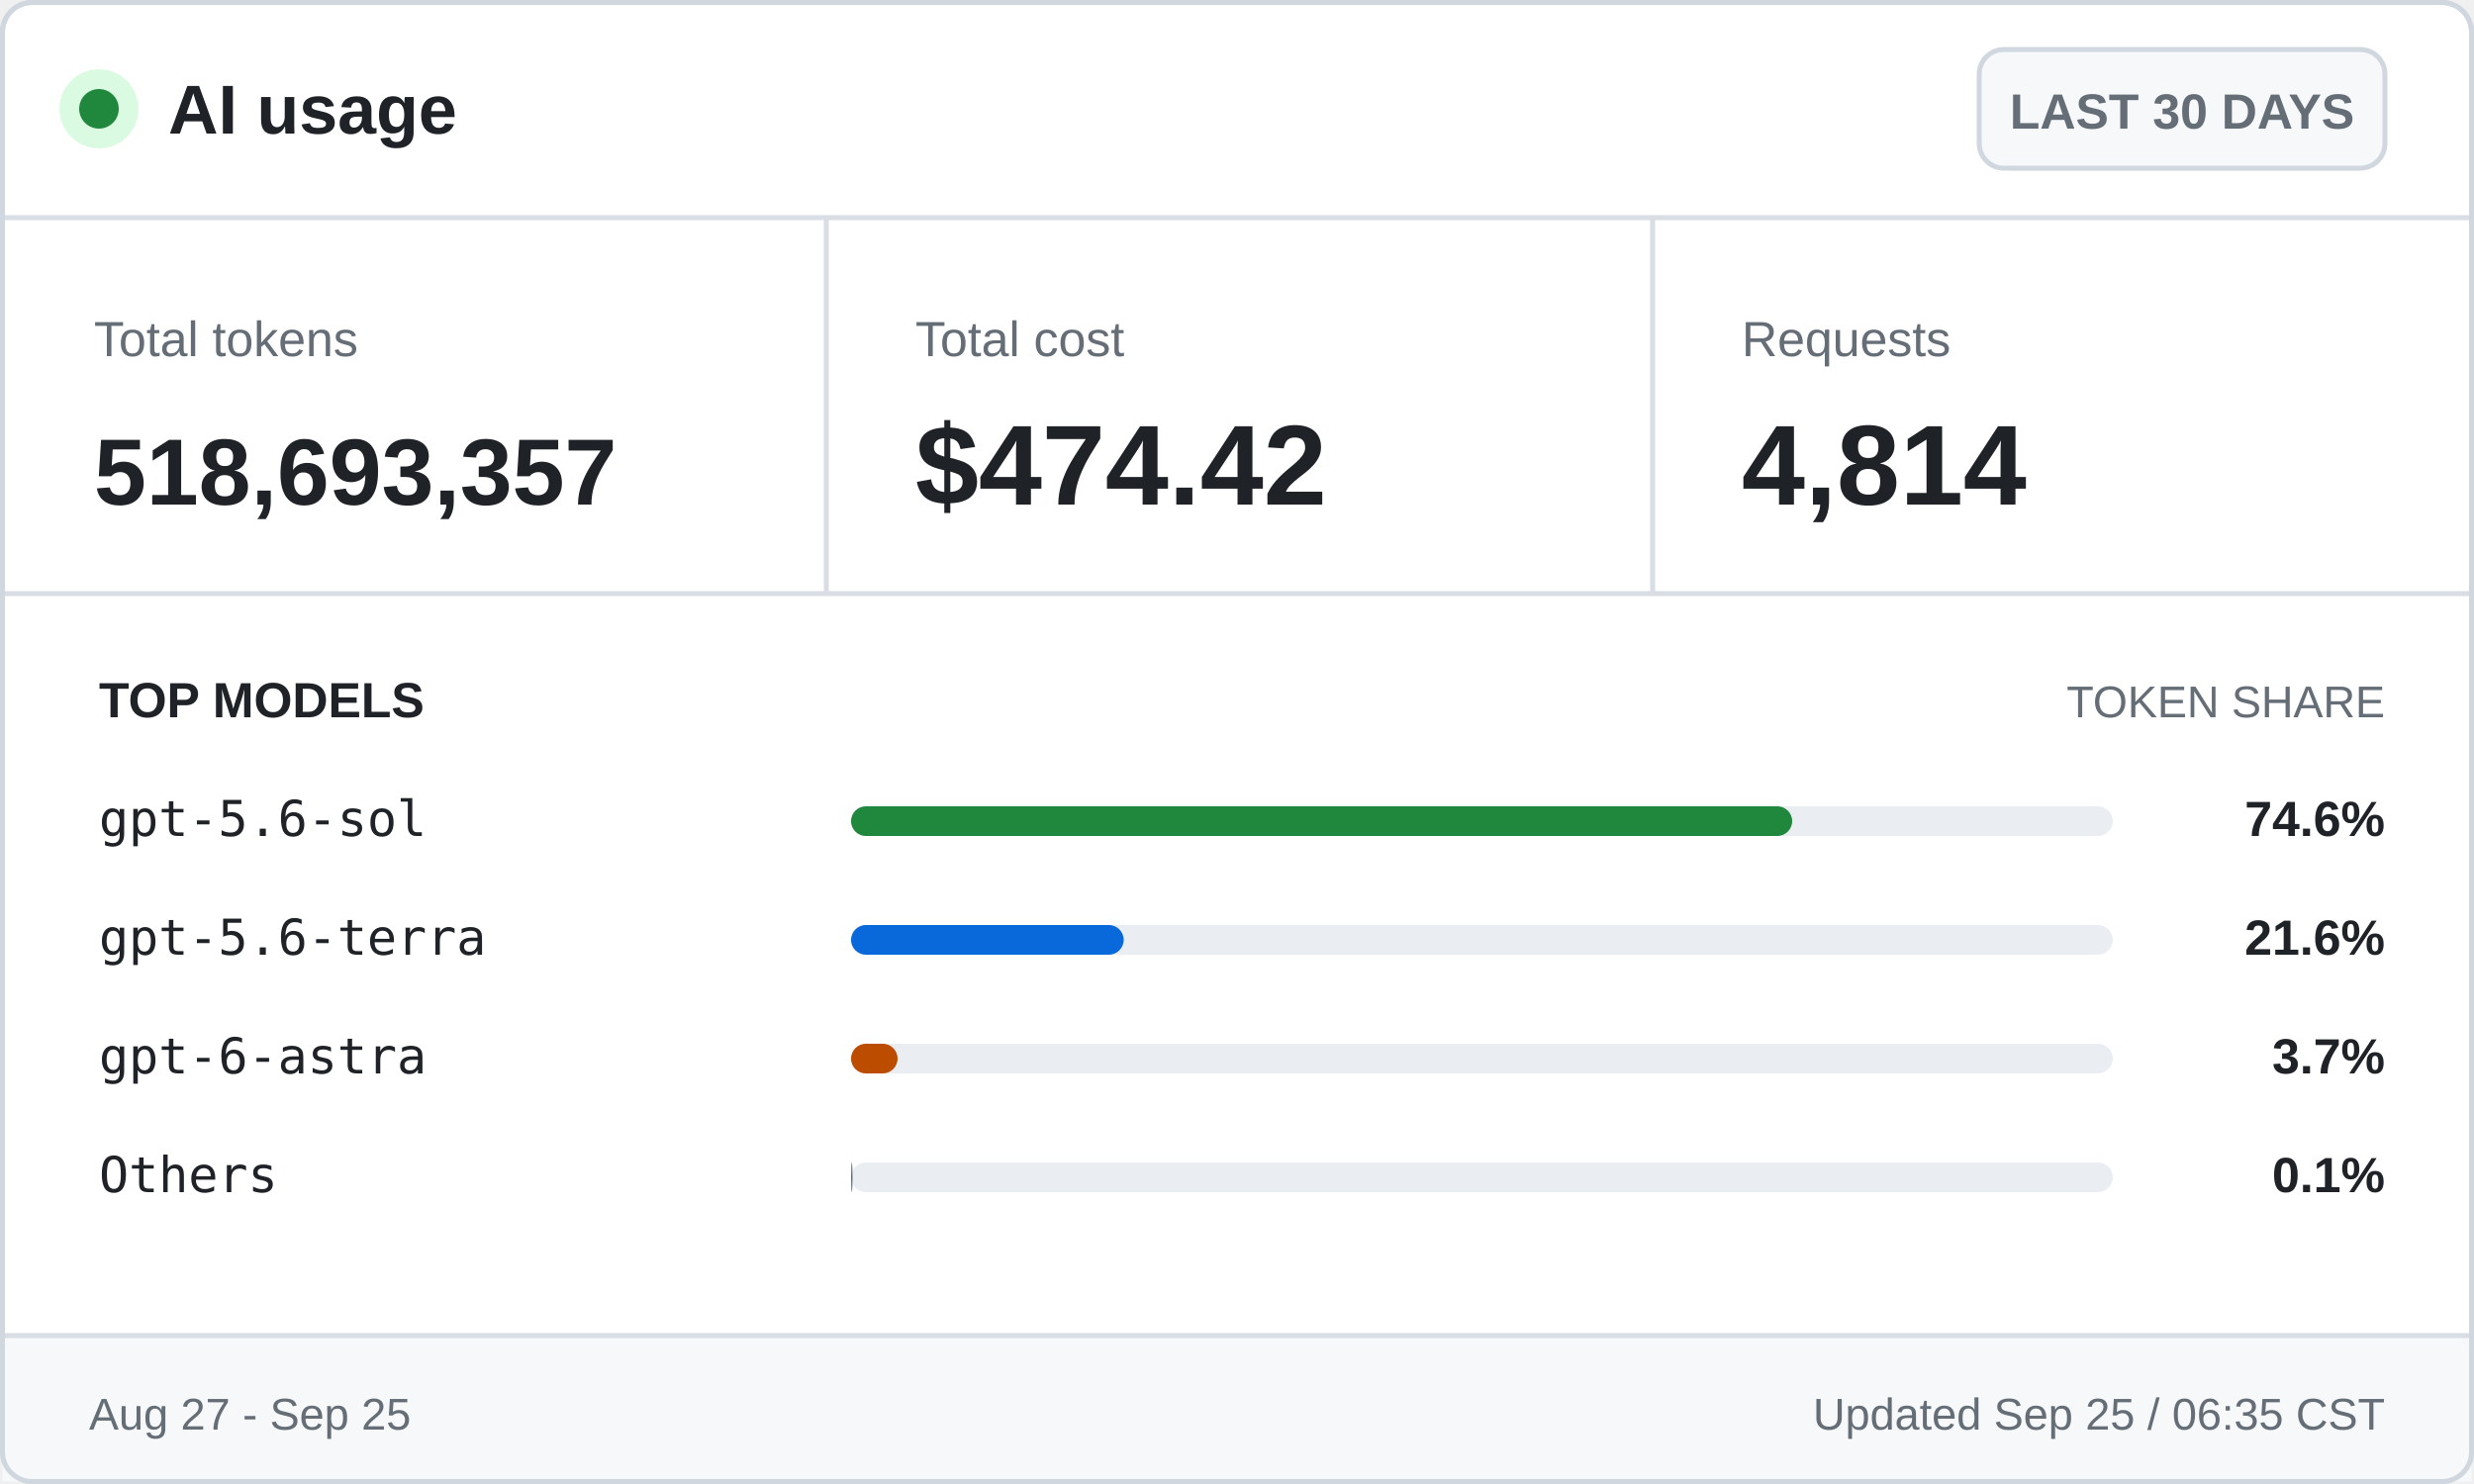
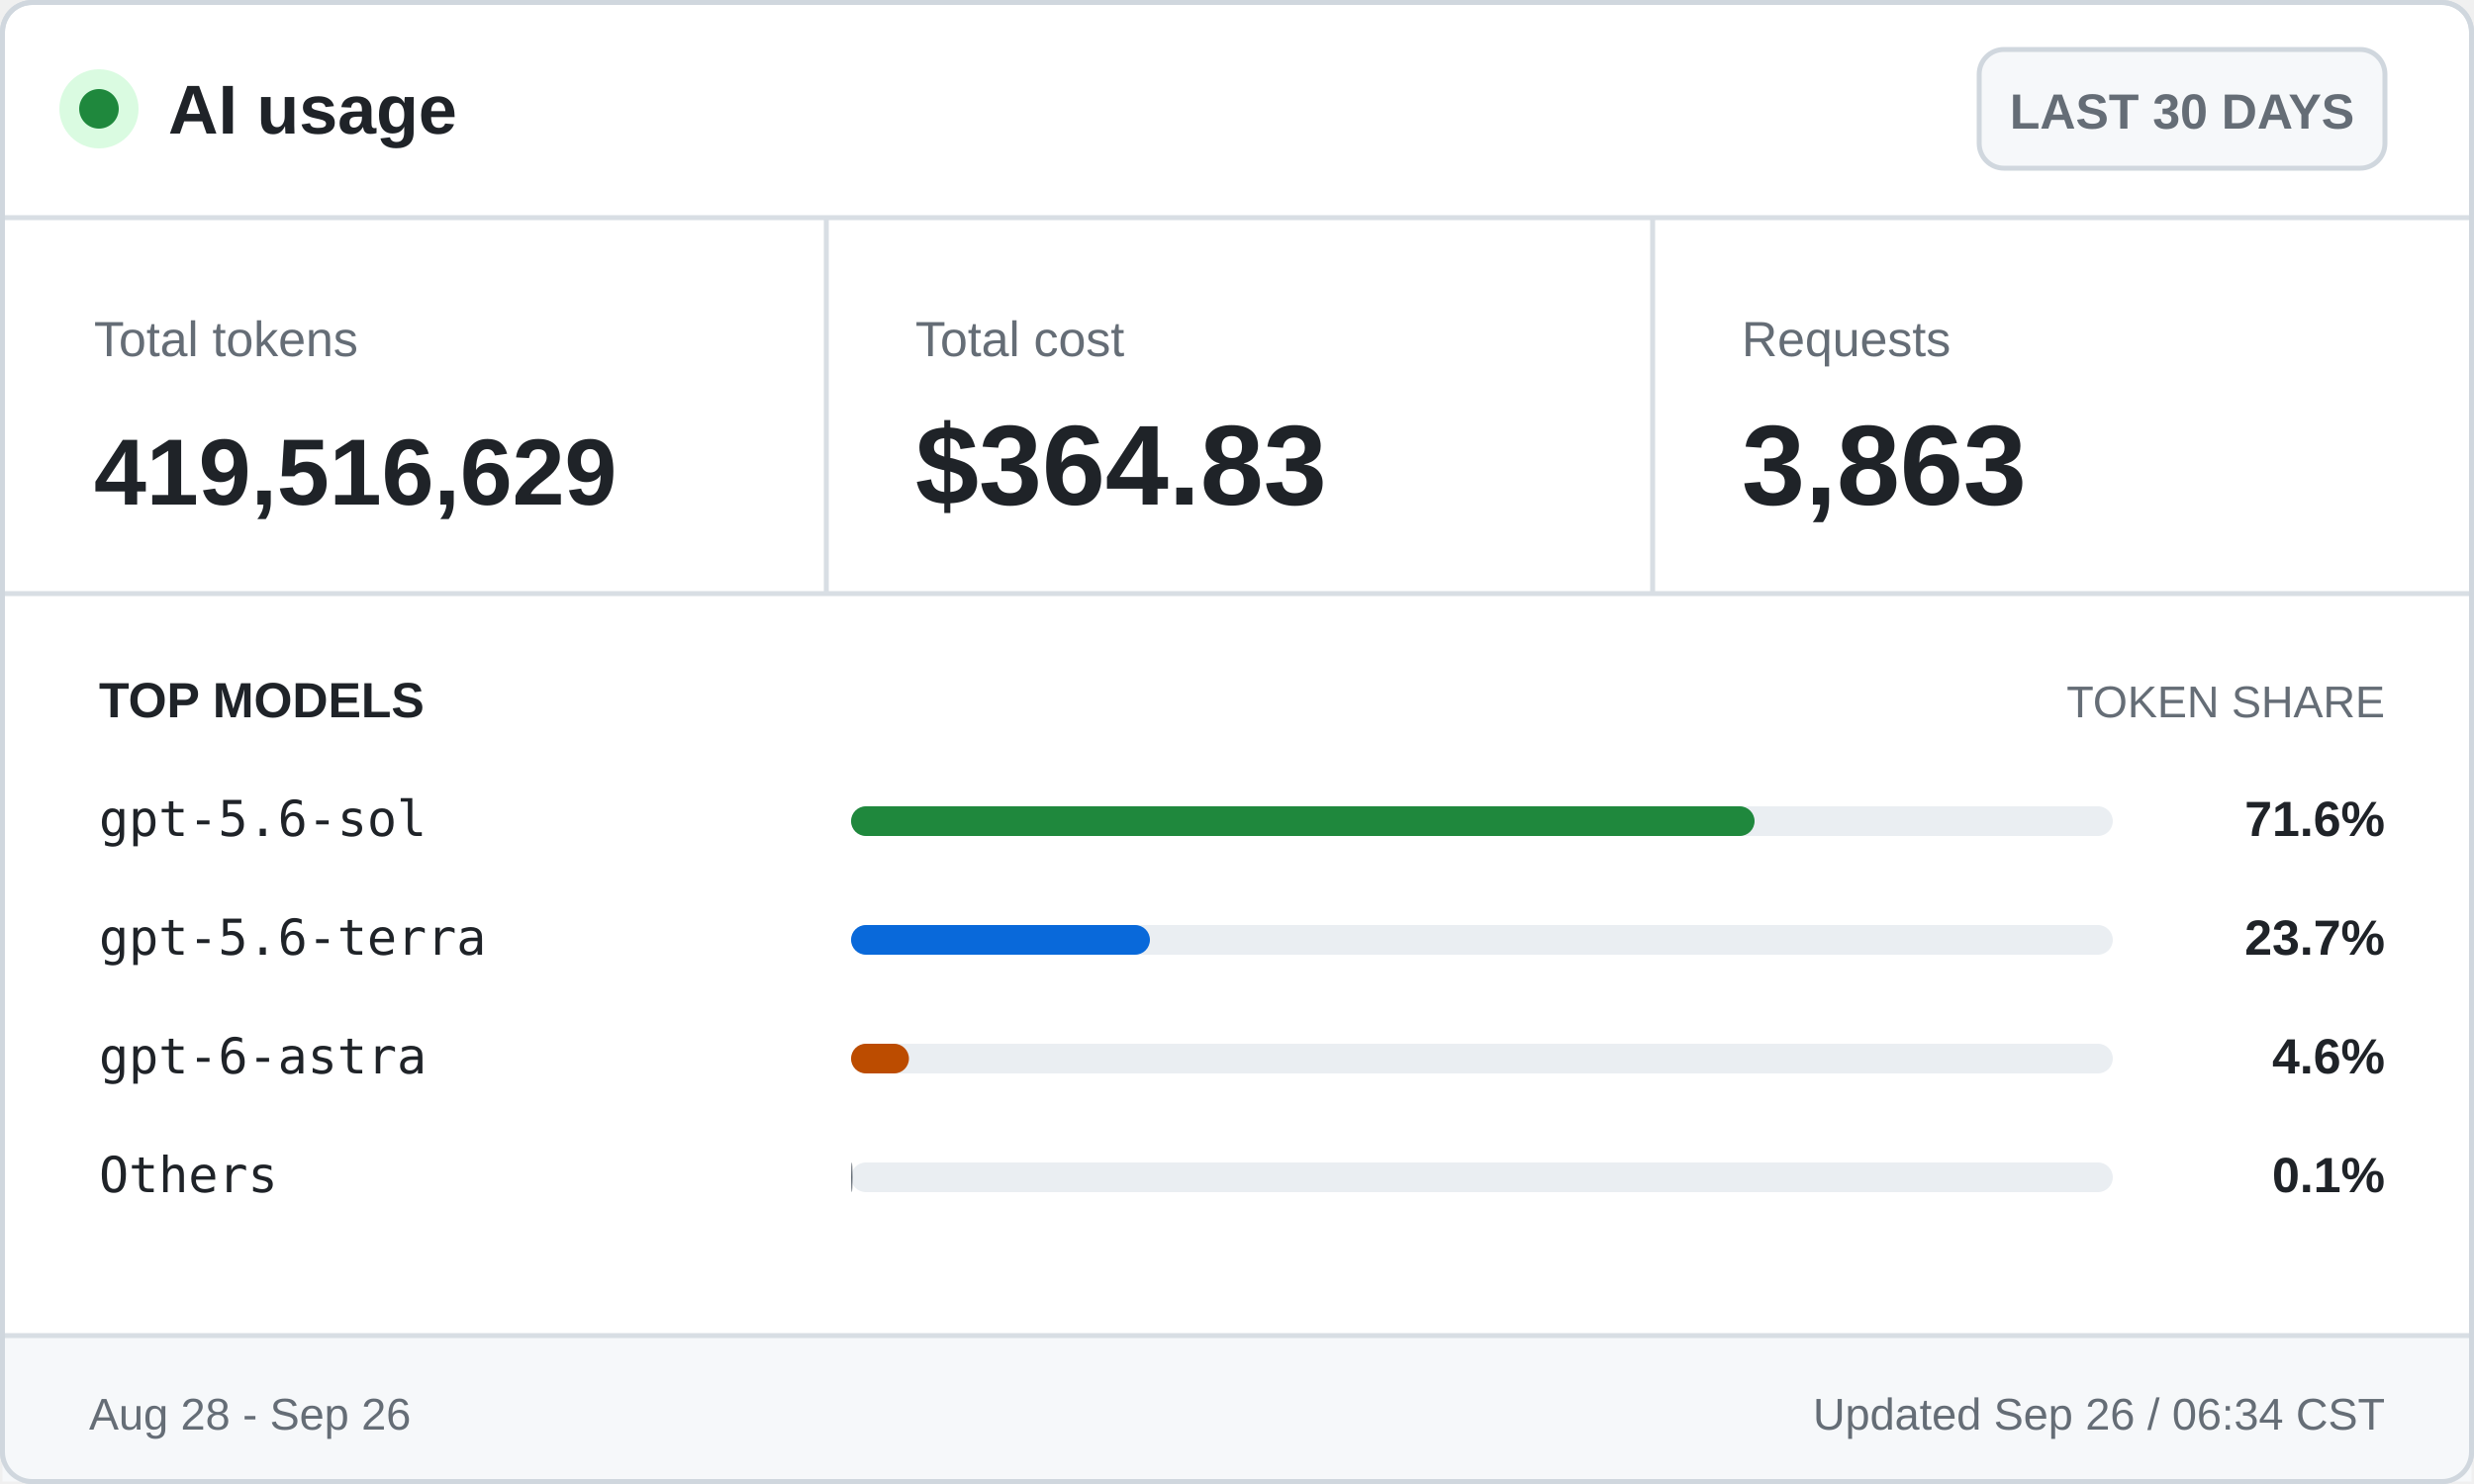
<svg xmlns="http://www.w3.org/2000/svg" width="500" height="300" viewBox="0 0 500 300" role="img" aria-labelledby="title desc">
  <style>
    .ui { font-family: -apple-system, BlinkMacSystemFont, "Segoe UI", Arial, sans-serif; }
    .mono { font-family: "Cascadia Mono", Consolas, monospace; }
    .brand { font-size: 14px; font-weight: 700; }
    .badge { font-size: 10px; font-weight: 600; }
    .label { font-size: 10px; }
    .value { font-size: 23px; font-weight: 700; }
    .token-value { font-size: 19px; font-weight: 700; }
    .section { font-size: 10px; font-weight: 700; text-transform: uppercase; }
    .section-muted { font-size: 9px; text-transform: uppercase; }
    .model { font-size: 10px; }
    .percentage { font-size: 10px; font-weight: 700; }
    .footer { font-size: 9px; }
  </style>
  <rect x="0.5" y="0.5" width="499" height="299" rx="6" fill="#ffffff" stroke="#d0d7de" />
  <circle cx="20" cy="22" r="8" fill="#dafbe1" />
  <circle cx="20" cy="22" r="4" fill="#1f883d" />
  <text class="ui brand" x="34" y="27" fill="#1f2328">AI usage</text>
  <rect x="400" y="10" width="82" height="24" rx="5" fill="#f6f8fa" stroke="#d0d7de" />
  <text class="ui badge" x="441" y="26" fill="#656d76" text-anchor="middle">LAST 30 DAYS</text>
  <line x1="0" y1="44" x2="500" y2="44" stroke="#d8dee4" />
  <text class="ui label" x="19" y="72" fill="#656d76">Total tokens</text>
-   <text class="ui token-value" x="19" y="102" fill="#1f2328">518,693,357</text>
+   <text class="ui token-value" x="19" y="102" fill="#1f2328">419,516,629</text>
  <line x1="167" y1="44" x2="167" y2="120" stroke="#d8dee4" />
  <text class="ui label" x="185" y="72" fill="#656d76">Total cost</text>
-   <text class="ui value" x="185" y="102" fill="#1f2328">$474.42</text>
+   <text class="ui value" x="185" y="102" fill="#1f2328">$364.83</text>
  <line x1="334" y1="44" x2="334" y2="120" stroke="#d8dee4" />
  <text class="ui label" x="352" y="72" fill="#656d76">Requests</text>
-   <text class="ui value" x="352" y="102" fill="#1f2328">4,814</text>
+   <text class="ui value" x="352" y="102" fill="#1f2328">3,863</text>
  <line x1="0" y1="120" x2="500" y2="120" stroke="#d8dee4" />
  <text class="ui section" x="20" y="145" fill="#1f2328">TOP MODELS</text>
  <text class="ui section-muted" x="482" y="145" fill="#656d76" text-anchor="end">TOKEN SHARE</text>
  <text class="mono model" x="20" y="169" fill="#1f2328">gpt-5.6-sol</text>
  <rect x="172" y="163" width="255" height="6" rx="3" fill="#eaeef2" />
-   <rect x="172" y="163" width="190.2" height="6" rx="3" fill="#1f883d" />
-   <text class="ui percentage" x="482" y="169" fill="#1f2328" text-anchor="end">74.6%</text>
+   <rect x="172" y="163" width="182.6" height="6" rx="3" fill="#1f883d" />
+   <text class="ui percentage" x="482" y="169" fill="#1f2328" text-anchor="end">71.6%</text>
  <text class="mono model" x="20" y="193" fill="#1f2328">gpt-5.6-terra</text>
  <rect x="172" y="187" width="255" height="6" rx="3" fill="#eaeef2" />
-   <rect x="172" y="187" width="55.1" height="6" rx="3" fill="#0969da" />
-   <text class="ui percentage" x="482" y="193" fill="#1f2328" text-anchor="end">21.6%</text>
+   <rect x="172" y="187" width="60.4" height="6" rx="3" fill="#0969da" />
+   <text class="ui percentage" x="482" y="193" fill="#1f2328" text-anchor="end">23.7%</text>
  <text class="mono model" x="20" y="217" fill="#1f2328">gpt-6-astra</text>
  <rect x="172" y="211" width="255" height="6" rx="3" fill="#eaeef2" />
-   <rect x="172" y="211" width="9.4" height="6" rx="3" fill="#bc4c00" />
-   <text class="ui percentage" x="482" y="217" fill="#1f2328" text-anchor="end">3.7%</text>
+   <rect x="172" y="211" width="11.7" height="6" rx="3" fill="#bc4c00" />
+   <text class="ui percentage" x="482" y="217" fill="#1f2328" text-anchor="end">4.6%</text>
  <text class="mono model" x="20" y="241" fill="#1f2328">Others</text>
  <rect x="172" y="235" width="255" height="6" rx="3" fill="#eaeef2" />
  <rect x="172" y="235" width="0.3" height="6" rx="3" fill="#656d76" />
  <text class="ui percentage" x="482" y="241" fill="#1f2328" text-anchor="end">0.1%</text>
  <rect x="0.5" y="270" width="499" height="29.5" fill="#f6f8fa" />
  <line x1="0" y1="270" x2="500" y2="270" stroke="#d8dee4" />
-   <text class="ui footer" x="18" y="289" fill="#656d76">Aug 27 - Sep 25</text>
-   <text class="ui footer" x="482" y="289" fill="#656d76" text-anchor="end">Updated Sep 25 / 06:35 CST</text>
+   <text class="ui footer" x="18" y="289" fill="#656d76">Aug 28 - Sep 26</text>
+   <text class="ui footer" x="482" y="289" fill="#656d76" text-anchor="end">Updated Sep 26 / 06:34 CST</text>
  <rect x="0.5" y="0.5" width="499" height="299" rx="6" fill="none" stroke="#d0d7de" />
</svg>
